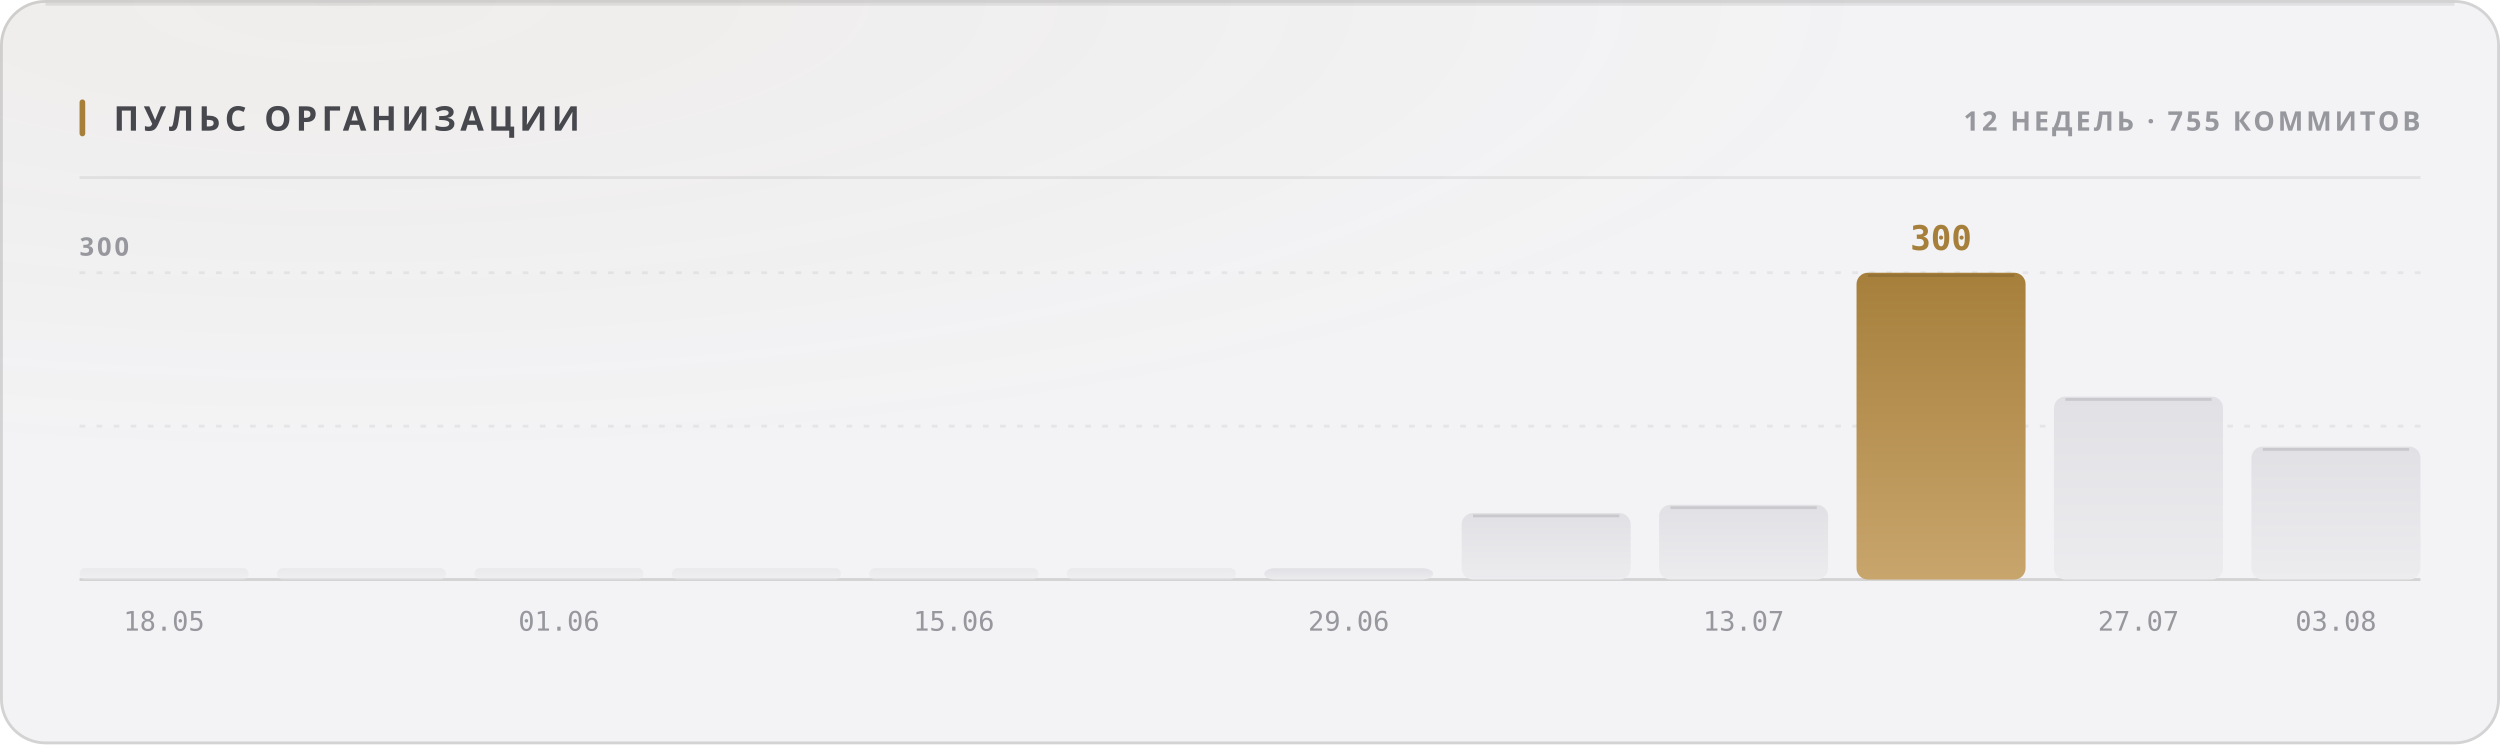
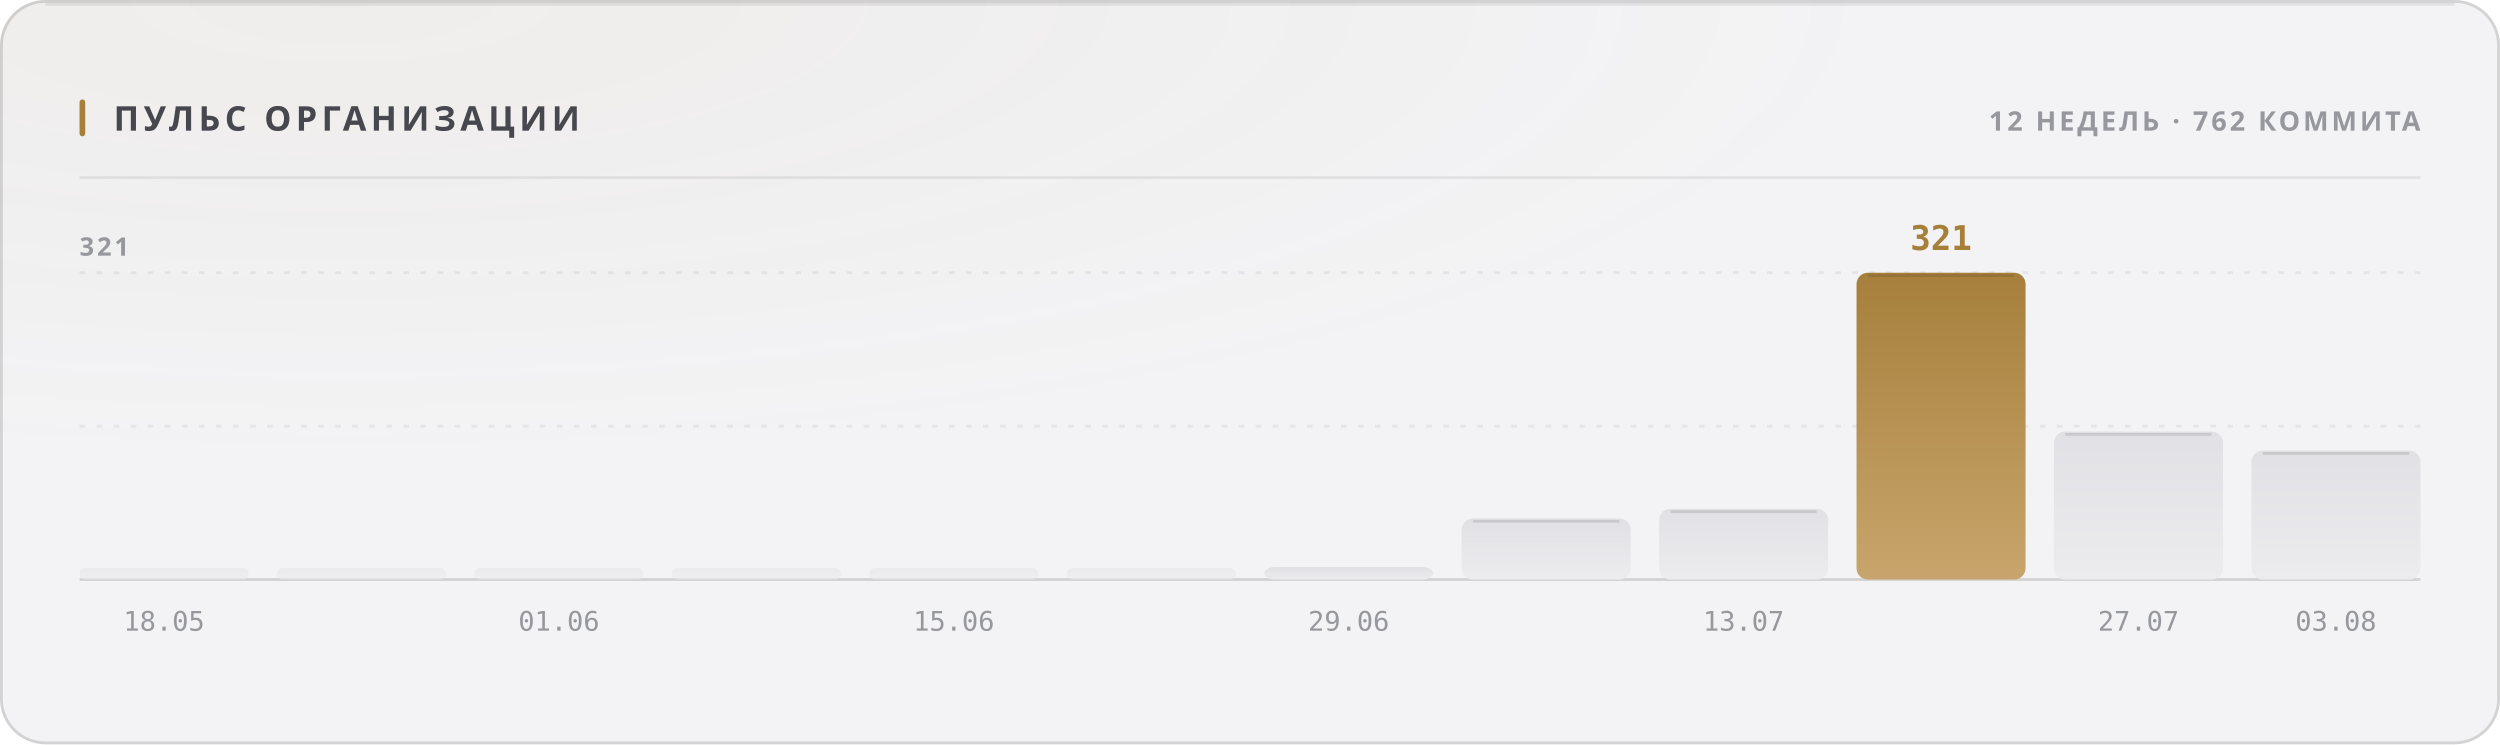
<svg xmlns="http://www.w3.org/2000/svg" width="880" height="262" viewBox="0 0 880 262" role="img">
  <style>
  text { font-family: -apple-system, BlinkMacSystemFont, 'Segoe UI', 'Noto Sans', Helvetica, Arial, sans-serif; }
  .mono { font-family: ui-monospace, 'SF Mono', 'Cascadia Mono', 'DejaVu Sans Mono', Menlo, Consolas, monospace; font-variant-numeric: tabular-nums; }
  .caps { letter-spacing: .1em; text-transform: uppercase; }

  @keyframes sheen  { from { transform: translateX(-120%); } to { transform: translateX(260%); } }
  @keyframes rise   { from { opacity: 0; transform: translateY(6px); } to { opacity: 1; transform: none; } }
  @keyframes slide  { from { opacity: 0; transform: translateX(-8px); } to { opacity: 1; transform: none; } }
  @keyframes grow   { from { transform: scaleY(0); } to { transform: scaleY(1); } }
  @keyframes widen  { from { transform: scaleX(0); } to { transform: scaleX(1); } }
  @keyframes draw   { from { stroke-dashoffset: 200; } to { stroke-dashoffset: 0; } }

  .sheen { animation: sheen 5.5s cubic-bezier(.45,0,.2,1) infinite; }
  .rise  { animation: rise .5s cubic-bezier(.16,1,.3,1) both; }
  .slide { animation: slide .42s cubic-bezier(.16,1,.3,1) both; }
  .bar   { transform-box: fill-box; transform-origin: 50% 100%;
           animation: grow .62s cubic-bezier(.16,1,.3,1) both; }
  .fill  { transform-box: fill-box; transform-origin: 0% 50%;
           animation: widen .8s cubic-bezier(.16,1,.3,1) both; }
  /* The hidden start state lives in the keyframes, never in the static rule.
     A renderer that ignores CSS animations then falls back to the FINISHED
     state — a drawn line, visible text — instead of an empty panel. */
  .spark { stroke-dasharray: 200;
           animation: draw 1.1s cubic-bezier(.16,1,.3,1) both; }

  @media (prefers-reduced-motion: reduce) {
    .sheen { animation: none; opacity: 0; }
    .rise, .slide, .bar, .fill, .spark { animation: none; opacity: 1; transform: none;
                                         stroke-dashoffset: 0; }
  }</style>
  <defs>
    <filter id="grain1" x="0" y="0" width="100%" height="100%">
      <feTurbulence type="fractalNoise" baseFrequency="0.82" numOctaves="3" stitchTiles="stitch" />
      <feColorMatrix type="saturate" values="0" />
    </filter>
    <radialGradient id="wash2" cx="14%" cy="0%" r="62%">
      <stop offset="0%" stop-color="#a67f3b" stop-opacity="0.05" />
      <stop offset="100%" stop-color="#a67f3b" stop-opacity="0" />
    </radialGradient>
    <linearGradient id="barfill3" x1="0" y1="0" x2="0" y2="1">
      <stop offset="0%" stop-color="#e1e1e5" />
      <stop offset="100%" stop-color="#ececef" />
    </linearGradient>
    <linearGradient id="barfill4" x1="0" y1="0" x2="0" y2="1">
      <stop offset="0%" stop-color="#e1e1e5" />
      <stop offset="100%" stop-color="#ececef" />
    </linearGradient>
    <linearGradient id="barfill5" x1="0" y1="0" x2="0" y2="1">
      <stop offset="0%" stop-color="#e1e1e5" />
      <stop offset="100%" stop-color="#ececef" />
    </linearGradient>
    <linearGradient id="barfill6" x1="0" y1="0" x2="0" y2="1">
      <stop offset="0%" stop-color="#e1e1e5" />
      <stop offset="100%" stop-color="#ececef" />
    </linearGradient>
    <linearGradient id="barfill7" x1="0" y1="0" x2="0" y2="1">
      <stop offset="0%" stop-color="#e1e1e5" />
      <stop offset="100%" stop-color="#ececef" />
    </linearGradient>
    <linearGradient id="barfill8" x1="0" y1="0" x2="0" y2="1">
      <stop offset="0%" stop-color="#e1e1e5" />
      <stop offset="100%" stop-color="#ececef" />
    </linearGradient>
    <linearGradient id="barfill9" x1="0" y1="0" x2="0" y2="1">
      <stop offset="0%" stop-color="#e1e1e5" />
      <stop offset="100%" stop-color="#ececef" />
    </linearGradient>
    <linearGradient id="barfill10" x1="0" y1="0" x2="0" y2="1">
      <stop offset="0%" stop-color="#e1e1e5" />
      <stop offset="100%" stop-color="#ececef" />
    </linearGradient>
    <linearGradient id="barfill11" x1="0" y1="0" x2="0" y2="1">
      <stop offset="0%" stop-color="#e1e1e5" />
      <stop offset="100%" stop-color="#ececef" />
    </linearGradient>
    <linearGradient id="barfill12" x1="0" y1="0" x2="0" y2="1">
      <stop offset="0%" stop-color="#a67f3b" />
      <stop offset="100%" stop-color="#c8a56c" />
    </linearGradient>
    <linearGradient id="barfill13" x1="0" y1="0" x2="0" y2="1">
      <stop offset="0%" stop-color="#e1e1e5" />
      <stop offset="100%" stop-color="#ececef" />
    </linearGradient>
    <linearGradient id="barfill14" x1="0" y1="0" x2="0" y2="1">
      <stop offset="0%" stop-color="#e1e1e5" />
      <stop offset="100%" stop-color="#ececef" />
    </linearGradient>
  </defs>
  <rect width="880" height="262" rx="16" fill="#f3f3f5" />
  <rect width="880" height="262" rx="16" fill="url(#wash2)" />
  <rect width="880" height="262" rx="16" filter="url(#grain1)" opacity="0.035" style="mix-blend-mode:overlay" />
  <rect x=".5" y=".5" width="879" height="261" rx="15.5" fill="none" stroke="rgba(10,10,12,0.14)" />
  <path d="M16 1.5 H864" stroke="rgba(10,10,12,0.08)" stroke-width="1" fill="none" />
  <rect x="28" y="35" width="2" height="13" rx="1" fill="#a67f3b" />
  <text x="40" y="46" font-size="12" font-weight="700" fill="#47474e" letter-spacing="0.13em">ПУЛЬС ОРГАНИЗАЦИИ</text>
-   <text x="852" y="46" font-size="9.5" font-weight="600" fill="#97989e" text-anchor="end" letter-spacing="0.11em">12 НЕДЕЛЬ · 755 КОММИТОВ</text>
+   <text x="852" y="46" font-size="9.5" font-weight="600" fill="#97989e" text-anchor="end" letter-spacing="0.11em">12 НЕДЕЛЬ · 762 КОММИТА</text>
  <path d="M28 62.5 H852" stroke="rgba(10,10,12,0.07)" stroke-width="1" />
  <path d="M28 150.0 H852" stroke="rgba(10,10,12,0.06)" stroke-width="1" stroke-dasharray="2 4" />
  <path d="M28 96.0 H852" stroke="rgba(10,10,12,0.06)" stroke-width="1" stroke-dasharray="2 4" />
  <path d="M28 204 H852" stroke="rgba(10,10,12,0.14)" stroke-width="1" />
-   <text x="28" y="90" font-size="9" font-weight="600" fill="#97989e" letter-spacing="0.11em">300</text>
+   <text x="28" y="90" font-size="9" font-weight="600" fill="#97989e" letter-spacing="0.11em">321</text>
  <rect class="bar" x="28.0" y="200.0" width="59.5" height="4.0" rx="2" fill="url(#barfill3)" opacity="0.55" style="animation-delay:0s" />
  <text x="57.75" y="222" font-size="9.5" font-weight="400" fill="#97989e" text-anchor="middle" class="mono">18.05</text>
  <rect class="bar" x="97.5" y="200.0" width="59.5" height="4.0" rx="2" fill="url(#barfill4)" opacity="0.55" style="animation-delay:0.038s" />
  <rect class="bar" x="167.0" y="200.0" width="59.5" height="4.0" rx="2" fill="url(#barfill5)" opacity="0.55" style="animation-delay:0.076s" />
  <text x="196.75" y="222" font-size="9.5" font-weight="400" fill="#97989e" text-anchor="middle" class="mono">01.06</text>
  <rect class="bar" x="236.5" y="200.0" width="59.5" height="4.0" rx="2" fill="url(#barfill6)" opacity="0.55" style="animation-delay:0.114s" />
  <rect class="bar" x="306.0" y="200.0" width="59.5" height="4.0" rx="2" fill="url(#barfill7)" opacity="0.55" style="animation-delay:0.152s" />
  <text x="335.75" y="222" font-size="9.5" font-weight="400" fill="#97989e" text-anchor="middle" class="mono">15.06</text>
  <rect class="bar" x="375.5" y="200.0" width="59.5" height="4.0" rx="2" fill="url(#barfill8)" opacity="0.55" style="animation-delay:0.19s" />
-   <rect class="bar" x="445.0" y="200.0" width="59.5" height="4.0" rx="4" fill="url(#barfill9)" opacity="1" style="animation-delay:0.228s" />
+   <rect class="bar" x="445.0" y="199.6" width="59.5" height="4.4" rx="4" fill="url(#barfill9)" opacity="1" style="animation-delay:0.228s" />
  <text x="474.75" y="222" font-size="9.5" font-weight="400" fill="#97989e" text-anchor="middle" class="mono">29.06</text>
-   <rect class="bar" x="514.5" y="180.6" width="59.5" height="23.4" rx="4" fill="url(#barfill10)" opacity="1" style="animation-delay:0.266s" />
-   <path d="M518.5 181.6 H570.0" stroke="rgba(10,10,12,0.11)" stroke-width="1" />
-   <rect class="bar" x="584.0" y="177.7" width="59.5" height="26.3" rx="4" fill="url(#barfill11)" opacity="1" style="animation-delay:0.304s" />
-   <path d="M588.0 178.7 H639.5" stroke="rgba(10,10,12,0.11)" stroke-width="1" />
+   <rect class="bar" x="514.5" y="182.5" width="59.5" height="21.5" rx="4" fill="url(#barfill10)" opacity="1" style="animation-delay:0.266s" />
+   <path d="M518.5 183.5 H570.0" stroke="rgba(10,10,12,0.11)" stroke-width="1" />
+   <rect class="bar" x="584.0" y="179.1" width="59.5" height="24.9" rx="4" fill="url(#barfill11)" opacity="1" style="animation-delay:0.304s" />
+   <path d="M588.0 180.1 H639.5" stroke="rgba(10,10,12,0.11)" stroke-width="1" />
  <text x="613.75" y="222" font-size="9.5" font-weight="400" fill="#97989e" text-anchor="middle" class="mono">13.07</text>
  <rect class="bar" x="653.5" y="96.0" width="59.5" height="108.0" rx="4" fill="url(#barfill12)" opacity="1" style="animation-delay:0.342s" />
  <path d="M657.5 97.0 H709.0" stroke="rgba(10,10,12,0.11)" stroke-width="1" />
-   <text x="683.25" y="88" font-size="12" font-weight="700" fill="#a67f3b" text-anchor="middle" class="mono rise" opacity="1">300</text>
-   <rect class="bar" x="723.0" y="139.6" width="59.5" height="64.4" rx="4" fill="url(#barfill13)" opacity="1" style="animation-delay:0.38s" />
-   <path d="M727.0 140.6 H778.5" stroke="rgba(10,10,12,0.11)" stroke-width="1" />
+   <text x="683.25" y="88" font-size="12" font-weight="700" fill="#a67f3b" text-anchor="middle" class="mono rise" opacity="1">321</text>
+   <rect class="bar" x="723.0" y="151.9" width="59.5" height="52.1" rx="4" fill="url(#barfill13)" opacity="1" style="animation-delay:0.38s" />
+   <path d="M727.0 152.9 H778.5" stroke="rgba(10,10,12,0.11)" stroke-width="1" />
  <text x="752.75" y="222" font-size="9.5" font-weight="400" fill="#97989e" text-anchor="middle" class="mono">27.07</text>
-   <rect class="bar" x="792.5" y="157.2" width="59.5" height="46.8" rx="4" fill="url(#barfill14)" opacity="1" style="animation-delay:0.418s" />
-   <path d="M796.5 158.2 H848.0" stroke="rgba(10,10,12,0.11)" stroke-width="1" />
+   <rect class="bar" x="792.5" y="158.6" width="59.5" height="45.4" rx="4" fill="url(#barfill14)" opacity="1" style="animation-delay:0.418s" />
+   <path d="M796.5 159.6 H848.0" stroke="rgba(10,10,12,0.11)" stroke-width="1" />
  <text x="822.25" y="222" font-size="9.5" font-weight="400" fill="#97989e" text-anchor="middle" class="mono">03.08</text>
</svg>
